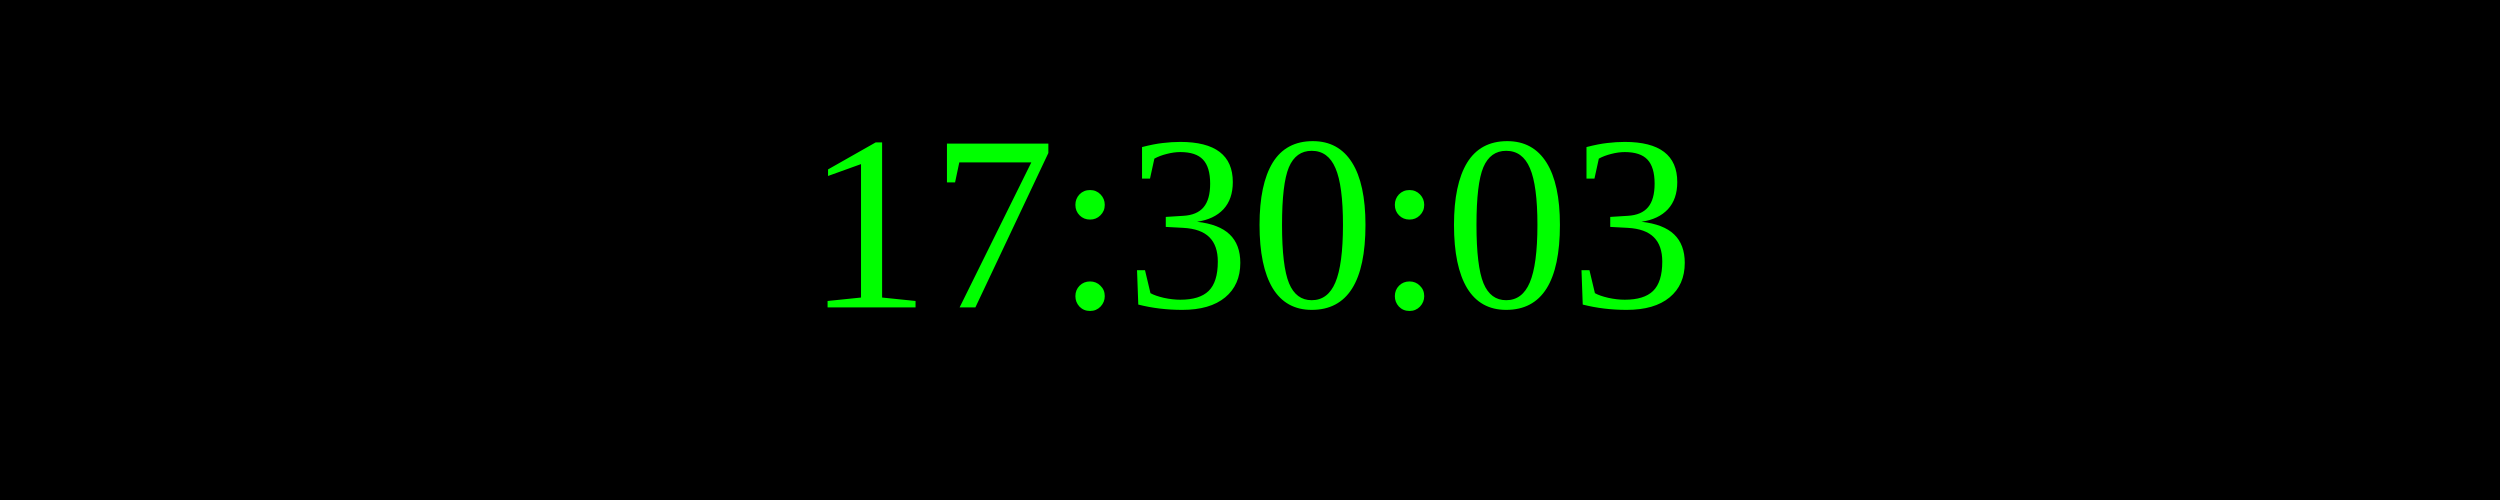
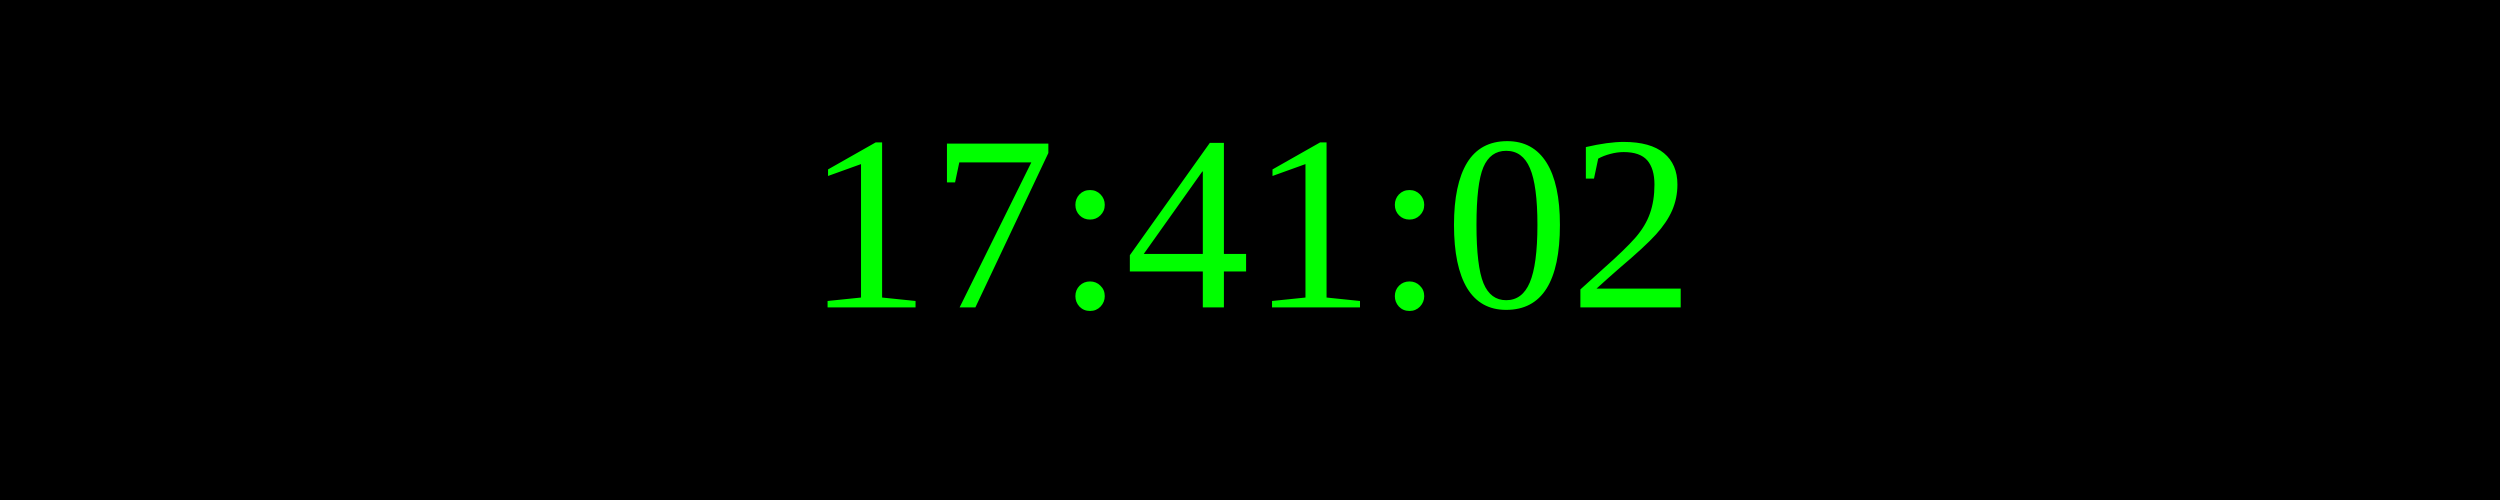
<svg xmlns="http://www.w3.org/2000/svg" width="250" height="50">
  <rect width="100%" height="100%" fill="black" />
  <text x="50%" y="50%" font-size="25" fill="lime" text-anchor="middle" dominant-baseline="middle">
- 17:30:03
+ 17:41:02
</text>
</svg>
